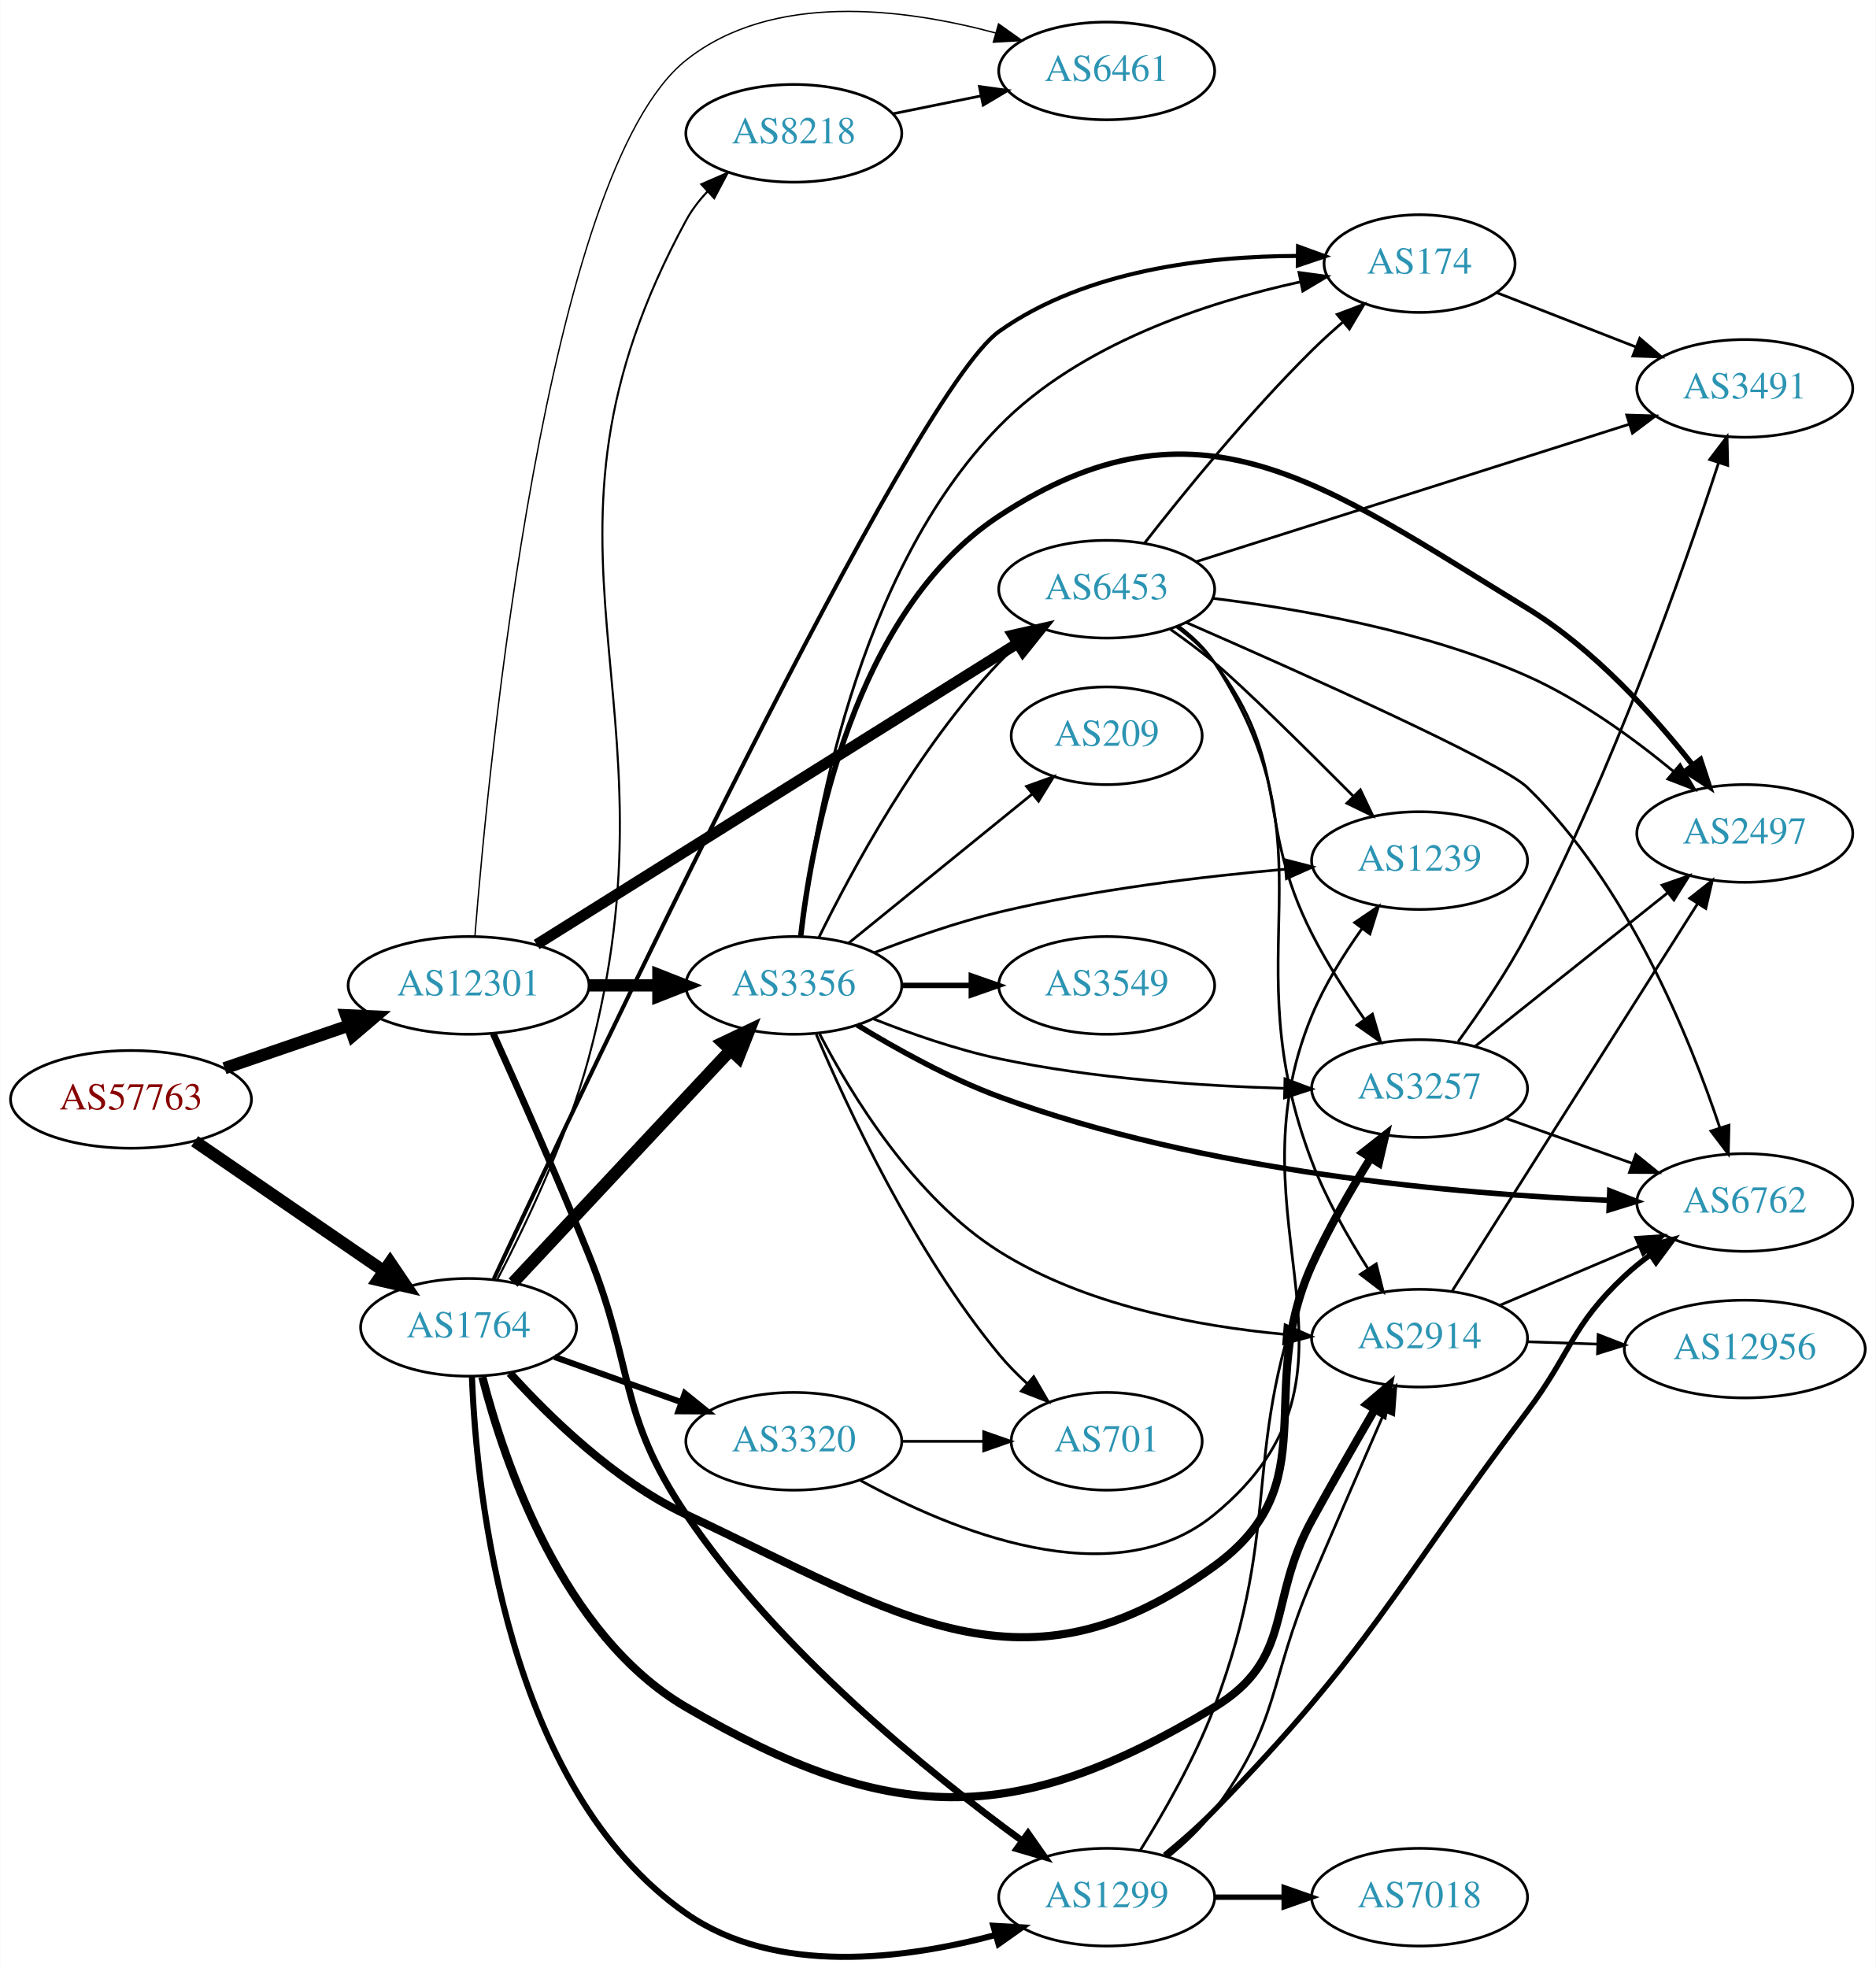
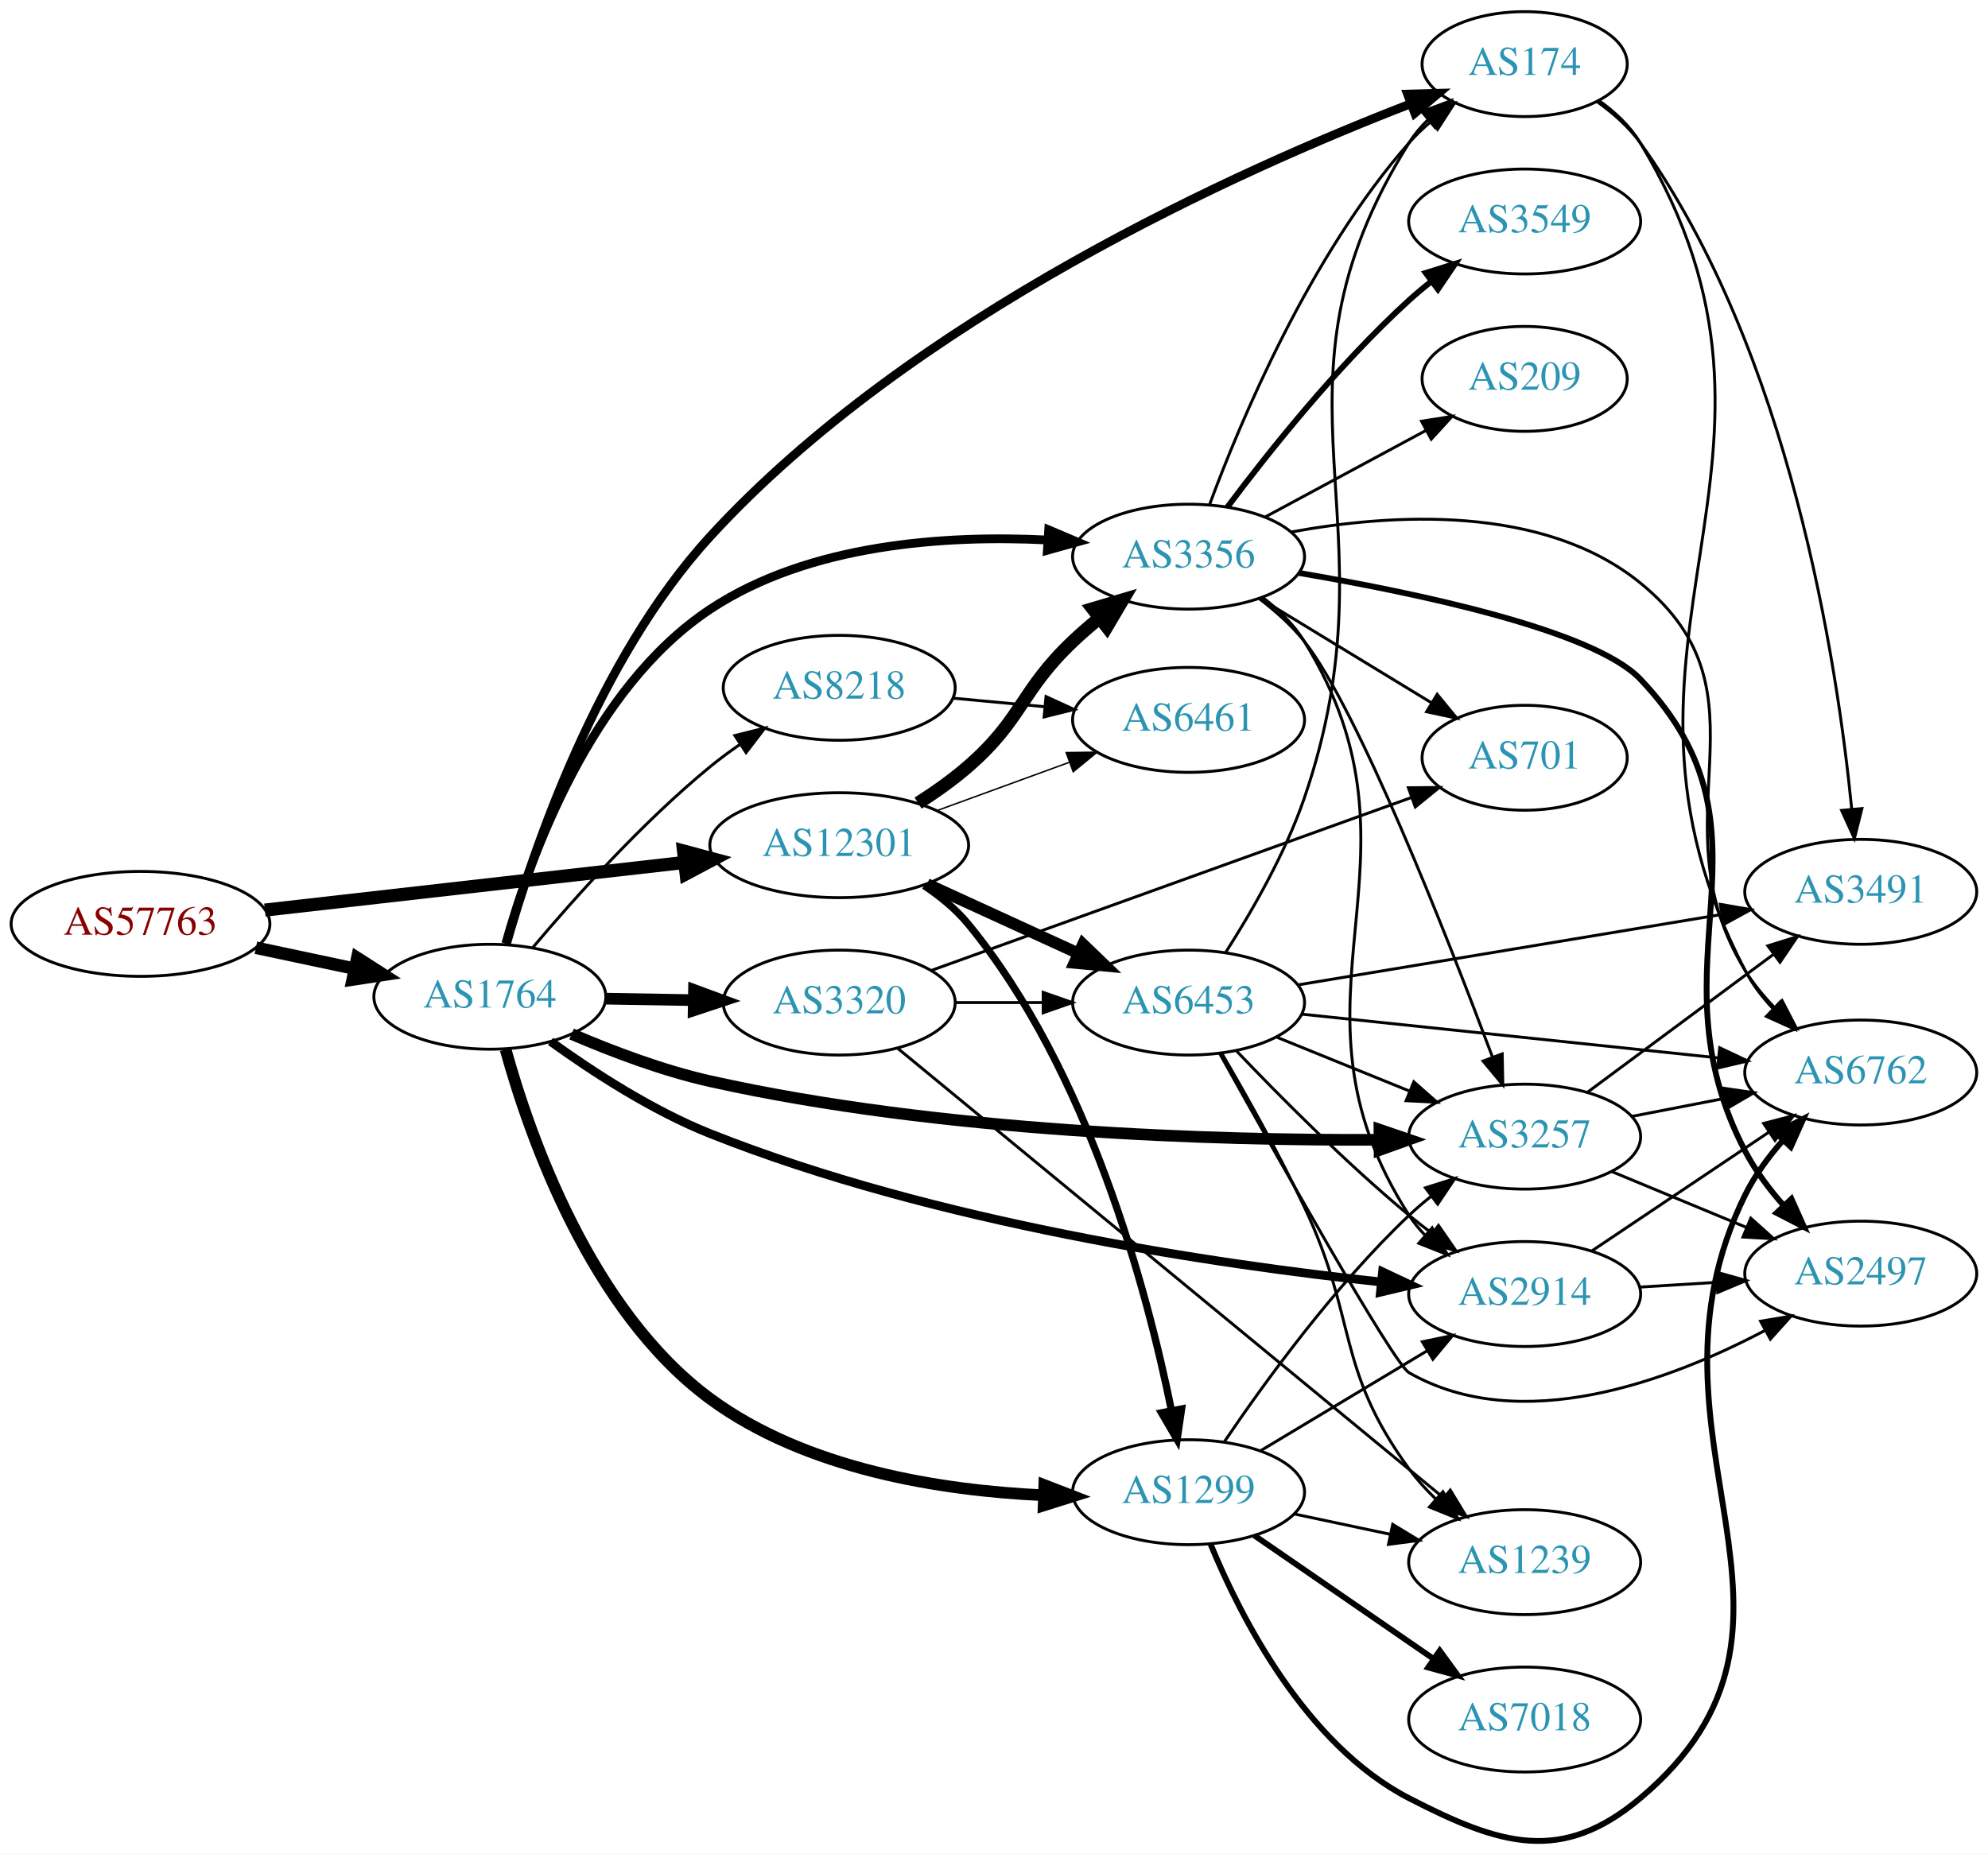
- <svg xmlns="http://www.w3.org/2000/svg" xmlns:xlink="http://www.w3.org/1999/xlink" width="691pt" height="725pt" viewBox="0.00 0.00 691.06 725.23">
-   <g id="graph0" class="graph" transform="scale(1 1) rotate(0) translate(4 721.235)">
-     <polygon fill="white" stroke="none" points="-4,4 -4,-721.235 687.055,-721.235 687.055,4 -4,4" />
+ <svg xmlns="http://www.w3.org/2000/svg" xmlns:xlink="http://www.w3.org/1999/xlink" width="682pt" height="636pt" viewBox="0.00 0.00 681.96 635.97">
+   <g id="graph0" class="graph" transform="scale(1 1) rotate(0) translate(4 631.975)">
+     <polygon fill="white" stroke="none" points="-4,4 -4,-631.975 677.956,-631.975 677.956,4 -4,4" />
    <g id="node1" class="node">
      <g id="a_node1">
        <a xlink:href="/asn/57763" xlink:title="AS57763 ~ SelfNet Internet Ges.m.b.H. [AT]">
-           <ellipse fill="#ffffff" stroke="black" cx="44.196" cy="-316.101" rx="44.393" ry="18" />
-           <text text-anchor="middle" x="44.196" y="-312.401" font-family="Times,serif" font-size="14.00" fill="#880000">AS57763</text>
+           <ellipse fill="#ffffff" stroke="black" cx="44.196" cy="-314.975" rx="44.393" ry="18" />
+           <text text-anchor="middle" x="44.196" y="-311.275" font-family="Times,serif" font-size="14.00" fill="#880000">AS57763</text>
        </a>
      </g>
    </g>
    <g id="node2" class="node">
      <g id="a_node2">
        <a xlink:href="/asn/1764" xlink:title="AS1764 ~ NEXTLAYER-AS [AT]">
-           <ellipse fill="#ffffff" stroke="black" cx="168.588" cy="-232.101" rx="39.794" ry="18" />
-           <text text-anchor="middle" x="168.588" y="-228.401" font-family="Times,serif" font-size="14.00" fill="#2c94b3">AS1764</text>
+           <ellipse fill="#ffffff" stroke="black" cx="164.039" cy="-289.975" rx="39.794" ry="18" />
+           <text text-anchor="middle" x="164.039" y="-286.275" font-family="Times,serif" font-size="14.00" fill="#2c94b3">AS1764</text>
        </a>
      </g>
    </g>
    <g id="edge1" class="edge">
-       <path fill="none" stroke="black" stroke-width="4.5" d="M67.645,-300.694C87.175,-287.29 115.651,-267.746 137.215,-252.946" />
-       <polygon fill="black" stroke="black" stroke-width="4.5" points="139.677,-256.033 145.694,-247.127 135.221,-249.54 139.677,-256.033" />
+       <path fill="none" stroke="black" stroke-width="4.304" d="M83.782,-306.789C94.575,-304.499 106.404,-301.989 117.556,-299.624" />
+       <polygon fill="black" stroke="black" stroke-width="4.304" points="118.557,-303.262 127.557,-297.502 116.993,-295.893 118.557,-303.262" />
    </g>
    <g id="node3" class="node">
      <g id="a_node3">
        <a xlink:href="/asn/12301" xlink:title="AS12301 ~ Invitech Megoldasok Zrt. [HU]">
-           <ellipse fill="#ffffff" stroke="black" cx="168.588" cy="-358.101" rx="44.393" ry="18" />
-           <text text-anchor="middle" x="168.588" y="-354.401" font-family="Times,serif" font-size="14.00" fill="#2c94b3">AS12301</text>
+           <ellipse fill="#ffffff" stroke="black" cx="283.881" cy="-341.975" rx="44.393" ry="18" />
+           <text text-anchor="middle" x="283.881" y="-338.275" font-family="Times,serif" font-size="14.00" fill="#2c94b3">AS12301</text>
        </a>
      </g>
    </g>
    <g id="edge2" class="edge">
-       <path fill="none" stroke="black" stroke-width="4.5" d="M78.64,-327.578C92.807,-332.439 109.491,-338.164 124.559,-343.335" />
-       <polygon fill="black" stroke="black" stroke-width="4.5" points="123.448,-347.116 134.184,-346.638 126.004,-339.668 123.448,-347.116" />
+       <path fill="none" stroke="black" stroke-width="4.5" d="M86.87,-319.709C126.928,-324.259 187.596,-331.151 230.817,-336.06" />
+       <polygon fill="black" stroke="black" stroke-width="4.5" points="230.475,-339.984 240.856,-337.201 231.364,-332.16 230.475,-339.984" />
    </g>
    <g id="node4" class="node">
      <g id="a_node4">
        <a xlink:href="/asn/3257" xlink:title="AS3257 ~ GTT [DE]">
-           <ellipse fill="#ffffff" stroke="black" cx="519.017" cy="-320.101" rx="39.794" ry="18" />
-           <text text-anchor="middle" x="519.017" y="-316.401" font-family="Times,serif" font-size="14.00" fill="#2c94b3">AS3257</text>
+           <ellipse fill="#ffffff" stroke="black" cx="519.017" cy="-241.975" rx="39.794" ry="18" />
+           <text text-anchor="middle" x="519.017" y="-238.275" font-family="Times,serif" font-size="14.00" fill="#2c94b3">AS3257</text>
        </a>
      </g>
    </g>
    <g id="edge3" class="edge">
-       <path fill="none" stroke="black" stroke-width="3" d="M183.783,-215.209C198.354,-199.078 222.551,-175.451 248.784,-163.101 327.401,-126.088 373.085,-93.007 443.37,-144.101 485.32,-174.596 457.985,-207.852 479.37,-255.101 485.436,-268.502 493.595,-282.624 500.853,-294.269" />
-       <polygon fill="black" stroke="black" stroke-width="3" points="498.1,-296.461 506.424,-303.016 504.004,-292.701 498.1,-296.461" />
+       <path fill="none" stroke="black" stroke-width="4" d="M192.069,-277.191C205.982,-271.204 223.401,-264.605 239.685,-260.975 318.679,-243.364 413.135,-240.648 469.212,-240.886" />
+       <polygon fill="black" stroke="black" stroke-width="4" points="469.197,-244.386 479.224,-240.962 469.25,-237.386 469.197,-244.386" />
    </g>
    <g id="node5" class="node">
      <g id="a_node5">
-         <a xlink:href="/asn/2914" xlink:title="AS2914 ~ NTT America, Inc. [US]">
-           <ellipse fill="#ffffff" stroke="black" cx="519.017" cy="-228.101" rx="39.794" ry="18" />
-           <text text-anchor="middle" x="519.017" y="-224.401" font-family="Times,serif" font-size="14.00" fill="#2c94b3">AS2914</text>
+         <a xlink:href="/asn/174" xlink:title="AS174 ~ Cogent Communications [US]">
+           <ellipse fill="#ffffff" stroke="black" cx="519.017" cy="-609.975" rx="35.194" ry="18" />
+           <text text-anchor="middle" x="519.017" y="-606.275" font-family="Times,serif" font-size="14.00" fill="#2c94b3">AS174</text>
        </a>
      </g>
    </g>
    <g id="edge4" class="edge">
-       <path fill="none" stroke="black" stroke-width="3" d="M173.654,-213.816C181.754,-182.327 203.194,-118.691 248.784,-92.101 323.49,-48.531 369.415,-47.27 443.37,-92.101 472.95,-110.031 462.725,-130.779 479.37,-161.101 486.785,-174.608 495.318,-189.468 502.476,-201.754" />
-       <polygon fill="black" stroke="black" stroke-width="3" points="499.57,-203.719 507.641,-210.583 505.612,-200.184 499.57,-203.719" />
+       <path fill="none" stroke="black" stroke-width="3" d="M169.735,-308.096C178.705,-339.743 200.916,-405.73 239.685,-447.975 308.835,-523.324 421.267,-573.703 479.825,-596.327" />
+       <polygon fill="black" stroke="black" stroke-width="3" points="478.837,-599.696 489.428,-599.974 481.322,-593.152 478.837,-599.696" />
    </g>
    <g id="node6" class="node">
      <g id="a_node6">
        <a xlink:href="/asn/8218" xlink:title="AS8218 ~ legacy Neotelecoms [FR]">
-           <ellipse fill="#ffffff" stroke="black" cx="288.431" cy="-672.101" rx="39.794" ry="18" />
-           <text text-anchor="middle" x="288.431" y="-668.401" font-family="Times,serif" font-size="14.00" fill="#2c94b3">AS8218</text>
+           <ellipse fill="#ffffff" stroke="black" cx="283.881" cy="-395.975" rx="39.794" ry="18" />
+           <text text-anchor="middle" x="283.881" y="-392.275" font-family="Times,serif" font-size="14.00" fill="#2c94b3">AS8218</text>
        </a>
      </g>
    </g>
    <g id="edge5" class="edge">
-       <path fill="none" stroke="black" stroke-width="0.75" d="M179.209,-249.765C189.295,-269.131 204.768,-301.41 212.784,-331.101 248.823,-464.584 182.79,-518.605 248.784,-640.101 250.842,-643.89 253.55,-647.41 256.578,-650.624" />
-       <polygon fill="black" stroke="black" stroke-width="0.75" points="254.352,-653.332 264.072,-657.548 259.102,-648.191 254.352,-653.332" />
+       <path fill="none" stroke="black" d="M178.803,-306.901C193.008,-323.769 216.327,-349.846 239.685,-368.975 242.918,-371.622 246.429,-374.212 250.005,-376.676" />
+       <polygon fill="black" stroke="black" points="248.087,-379.603 258.369,-382.162 251.927,-373.75 248.087,-379.603" />
    </g>
    <g id="node7" class="node">
      <g id="a_node7">
-         <a xlink:href="/asn/3356" xlink:title="AS3356 ~ Level 3 Parent, LLC [US]">
-           <ellipse fill="#ffffff" stroke="black" cx="288.431" cy="-358.101" rx="39.794" ry="18" />
-           <text text-anchor="middle" x="288.431" y="-354.401" font-family="Times,serif" font-size="14.00" fill="#2c94b3">AS3356</text>
+         <a xlink:href="/asn/1299" xlink:title="AS1299 ~ Telia Carrier [EU]">
+           <ellipse fill="#ffffff" stroke="black" cx="403.724" cy="-119.975" rx="39.794" ry="18" />
+           <text text-anchor="middle" x="403.724" y="-116.275" font-family="Times,serif" font-size="14.00" fill="#2c94b3">AS1299</text>
        </a>
      </g>
    </g>
    <g id="edge6" class="edge">
-       <path fill="none" stroke="black" stroke-width="4.5" d="M184.994,-248.573C205.373,-270.363 241.443,-308.93 264.889,-333.998" />
-       <polygon fill="black" stroke="black" stroke-width="4.5" points="262.315,-337.011 272.021,-341.625 268.066,-331.631 262.315,-337.011" />
+       <path fill="none" stroke="black" stroke-width="4" d="M169.443,-271.882C177.739,-241.883 198.659,-182.164 239.685,-151.975 272.531,-127.805 318.822,-120.571 353.69,-118.939" />
+       <polygon fill="black" stroke="black" stroke-width="4" points="354.237,-122.423 364.117,-118.6 354.009,-115.427 354.237,-122.423" />
    </g>
    <g id="node8" class="node">
      <g id="a_node8">
-         <a xlink:href="/asn/174" xlink:title="AS174 ~ Cogent Communications [US]">
-           <ellipse fill="#ffffff" stroke="black" cx="519.017" cy="-624.101" rx="35.194" ry="18" />
-           <text text-anchor="middle" x="519.017" y="-620.401" font-family="Times,serif" font-size="14.00" fill="#2c94b3">AS174</text>
+         <a xlink:href="/asn/3320" xlink:title="AS3320 ~ DTAG [DE]">
+           <ellipse fill="#ffffff" stroke="black" cx="283.881" cy="-287.975" rx="39.794" ry="18" />
+           <text text-anchor="middle" x="283.881" y="-284.275" font-family="Times,serif" font-size="14.00" fill="#2c94b3">AS3320</text>
        </a>
      </g>
    </g>
    <g id="edge7" class="edge">
-       <path fill="none" stroke="black" stroke-width="1.5" d="M177.903,-249.985C210.808,-320.434 331.698,-576.043 364.077,-599.101 395.919,-621.776 440.807,-626.827 473.898,-626.92" />
-       <polygon fill="black" stroke="black" stroke-width="1.5" points="474.241,-630.416 484.196,-626.792 474.154,-623.417 474.241,-630.416" />
+       <path fill="none" stroke="black" stroke-width="4" d="M203.951,-289.314C213.505,-289.152 223.854,-288.976 233.817,-288.807" />
+       <polygon fill="black" stroke="black" stroke-width="4" points="234.07,-292.304 244.009,-288.634 233.951,-285.305 234.07,-292.304" />
    </g>
    <g id="node9" class="node">
      <g id="a_node9">
-         <a xlink:href="/asn/3320" xlink:title="AS3320 ~ DTAG [DE]">
-           <ellipse fill="#ffffff" stroke="black" cx="288.431" cy="-190.101" rx="39.794" ry="18" />
-           <text text-anchor="middle" x="288.431" y="-186.401" font-family="Times,serif" font-size="14.00" fill="#2c94b3">AS3320</text>
+         <a xlink:href="/asn/2914" xlink:title="AS2914 ~ NTT America, Inc. [US]">
+           <ellipse fill="#ffffff" stroke="black" cx="519.017" cy="-187.975" rx="39.794" ry="18" />
+           <text text-anchor="middle" x="519.017" y="-184.275" font-family="Times,serif" font-size="14.00" fill="#2c94b3">AS2914</text>
        </a>
      </g>
    </g>
    <g id="edge8" class="edge">
-       <path fill="none" stroke="black" stroke-width="2.25" d="M200.242,-221.175C214.452,-216.111 231.535,-210.023 246.8,-204.582" />
-       <polygon fill="black" stroke="black" stroke-width="2.25" points="248.276,-207.772 256.521,-201.117 245.926,-201.178 248.276,-207.772" />
+       <path fill="none" stroke="black" stroke-width="3" d="M184.857,-274.65C199.306,-264.211 219.763,-250.897 239.685,-242.975 316.812,-212.302 413,-198.179 469.737,-192.108" />
+       <polygon fill="black" stroke="black" stroke-width="3" points="470.27,-195.572 479.859,-191.066 469.553,-188.609 470.27,-195.572" />
    </g>
    <g id="node10" class="node">
      <g id="a_node10">
-         <a xlink:href="/asn/1299" xlink:title="AS1299 ~ Telia Carrier [EU]">
-           <ellipse fill="#ffffff" stroke="black" cx="403.724" cy="-22.101" rx="39.794" ry="18" />
-           <text text-anchor="middle" x="403.724" y="-18.401" font-family="Times,serif" font-size="14.00" fill="#2c94b3">AS1299</text>
+         <a xlink:href="/asn/3356" xlink:title="AS3356 ~ Level 3 Parent, LLC [US]">
+           <ellipse fill="#ffffff" stroke="black" cx="403.724" cy="-440.975" rx="39.794" ry="18" />
+           <text text-anchor="middle" x="403.724" y="-437.275" font-family="Times,serif" font-size="14.00" fill="#2c94b3">AS3356</text>
        </a>
      </g>
    </g>
    <g id="edge9" class="edge">
-       <path fill="none" stroke="black" stroke-width="2.25" d="M169.831,-213.811C171.516,-170.611 182.476,-62.414 248.784,-16.101 281.771,6.939 329.148,0.828 362.612,-8.129" />
-       <polygon fill="black" stroke="black" stroke-width="2.25" points="361.942,-11.578 372.519,-10.971 363.872,-4.849 361.942,-11.578" />
+       <path fill="none" stroke="black" stroke-width="3" d="M169.518,-308.272C177.82,-337.9 198.616,-395.793 239.685,-422.975 273.581,-445.408 320.362,-448.421 355.124,-446.696" />
+       <polygon fill="black" stroke="black" stroke-width="3" points="355.745,-450.164 365.498,-446.025 355.293,-443.178 355.745,-450.164" />
    </g>
    <g id="edge36" class="edge">
-       <path fill="none" stroke="black" stroke-width="4.5" d="M212.799,-358.101C221.112,-358.101 229.875,-358.101 238.357,-358.101" />
-       <polygon fill="black" stroke="black" stroke-width="4.5" points="238.516,-362.038 248.516,-358.101 238.516,-354.163 238.516,-362.038" />
+       <path fill="none" stroke="black" stroke-width="2.5" d="M313.028,-328.099C318.553,-324.414 323.917,-320.027 328.077,-314.975 369.537,-264.626 389.591,-188.728 397.849,-148.064" />
+       <polygon fill="black" stroke="black" stroke-width="2.5" points="401.323,-148.533 399.787,-138.05 394.451,-147.203 401.323,-148.533" />
    </g>
    <g id="edge34" class="edge">
-       <path fill="none" stroke="black" stroke-width="2.5" d="M177.676,-340.336C186.576,-320.614 201.161,-287.776 212.784,-259.101 229.902,-216.87 223.281,-200.863 248.784,-163.101 282.817,-112.709 338.364,-67.805 372.605,-42.841" />
-       <polygon fill="black" stroke="black" stroke-width="2.5" points="374.748,-45.611 380.826,-36.932 370.663,-39.926 374.748,-45.611" />
+       <path fill="none" stroke="black" stroke-width="4.5" d="M310.944,-356.414C316.831,-360.17 322.874,-364.446 328.077,-368.975 346.878,-385.338 345.99,-394.826 364.077,-411.975 366.94,-414.689 370.056,-417.385 373.234,-419.977" />
+       <polygon fill="black" stroke="black" stroke-width="4.5" points="370.851,-423.112 381.157,-426.16 375.696,-416.904 370.851,-423.112" />
+     </g>
+     <g id="node13" class="node">
+       <g id="a_node13">
+         <a xlink:href="/asn/6461" xlink:title="AS6461 ~ Zayo Bandwidth [US]">
+           <ellipse fill="#ffffff" stroke="black" cx="403.724" cy="-384.975" rx="39.794" ry="18" />
+           <text text-anchor="middle" x="403.724" y="-381.275" font-family="Times,serif" font-size="14.00" fill="#2c94b3">AS6461</text>
+         </a>
+       </g>
+     </g>
+     <g id="edge37" class="edge">
+       <path fill="none" stroke="black" stroke-width="0.5" d="M317.394,-353.838C331.477,-358.977 348.098,-365.042 362.912,-370.447" />
+       <polygon fill="black" stroke="black" stroke-width="0.5" points="361.747,-373.748 372.34,-373.888 364.146,-367.172 361.747,-373.748" />
+     </g>
+     <g id="node18" class="node">
+       <g id="a_node18">
+         <a xlink:href="/asn/6453" xlink:title="AS6453 ~ TATA COMMUNICATIONS (AMERICA) INC [US]">
+           <ellipse fill="#ffffff" stroke="black" cx="403.724" cy="-287.975" rx="39.794" ry="18" />
+           <text text-anchor="middle" x="403.724" y="-284.275" font-family="Times,serif" font-size="14.00" fill="#2c94b3">AS6453</text>
+         </a>
+       </g>
+     </g>
+     <g id="edge35" class="edge">
+       <path fill="none" stroke="black" stroke-width="4" d="M314.011,-328.626C329.622,-321.473 349.02,-312.584 365.692,-304.944" />
+       <polygon fill="black" stroke="black" stroke-width="4" points="367.511,-307.961 375.144,-300.613 364.595,-301.597 367.511,-307.961" />
    </g>
    <g id="node11" class="node">
      <g id="a_node11">
-         <a xlink:href="/asn/6461" xlink:title="AS6461 ~ Zayo Bandwidth [US]">
-           <ellipse fill="#ffffff" stroke="black" cx="403.724" cy="-695.101" rx="39.794" ry="18" />
-           <text text-anchor="middle" x="403.724" y="-691.401" font-family="Times,serif" font-size="14.00" fill="#2c94b3">AS6461</text>
-         </a>
-       </g>
-     </g>
-     <g id="edge37" class="edge">
-       <path fill="none" stroke="black" stroke-width="0.5" d="M170.912,-376.129C176.051,-440.589 197.031,-657.99 248.784,-699.101 280.603,-724.376 328.905,-718.228 362.9,-709.06" />
-       <polygon fill="black" stroke="black" stroke-width="0.5" points="363.881,-712.42 372.519,-706.284 361.941,-705.694 363.881,-712.42" />
-     </g>
-     <g id="node16" class="node">
-       <g id="a_node16">
-         <a xlink:href="/asn/6453" xlink:title="AS6453 ~ TATA COMMUNICATIONS (AMERICA) INC [US]">
-           <ellipse fill="#ffffff" stroke="black" cx="403.724" cy="-504.101" rx="39.794" ry="18" />
-           <text text-anchor="middle" x="403.724" y="-500.401" font-family="Times,serif" font-size="14.00" fill="#2c94b3">AS6453</text>
-         </a>
-       </g>
-     </g>
-     <g id="edge35" class="edge">
-       <path fill="none" stroke="black" stroke-width="4" d="M193.66,-373.176C235.957,-399.664 323.601,-454.551 370.864,-484.149" />
-       <polygon fill="black" stroke="black" stroke-width="4" points="369.143,-487.2 379.476,-489.542 372.858,-481.268 369.143,-487.2" />
+         <a xlink:href="/asn/3491" xlink:title="AS3491 ~ PCCW Global, Inc. [US]">
+           <ellipse fill="#ffffff" stroke="black" cx="634.31" cy="-325.975" rx="39.794" ry="18" />
+           <text text-anchor="middle" x="634.31" y="-322.275" font-family="Times,serif" font-size="14.00" fill="#2c94b3">AS3491</text>
+         </a>
+       </g>
+     </g>
+     <g id="edge19" class="edge">
+       <path fill="none" stroke="black" d="M540.533,-257.186C558.388,-270.424 584.461,-289.756 604.423,-304.557" />
+       <polygon fill="black" stroke="black" points="602.445,-307.448 612.563,-310.592 606.615,-301.825 602.445,-307.448" />
    </g>
    <g id="node12" class="node">
      <g id="a_node12">
        <a xlink:href="/asn/6762" xlink:title="AS6762 ~ TELECOM ITALIA SPARKLE S.p.A. [IT]">
-           <ellipse fill="#ffffff" stroke="black" cx="638.859" cy="-278.101" rx="39.794" ry="18" />
-           <text text-anchor="middle" x="638.859" y="-274.401" font-family="Times,serif" font-size="14.00" fill="#2c94b3">AS6762</text>
-         </a>
-       </g>
+           <ellipse fill="#ffffff" stroke="black" cx="634.31" cy="-263.975" rx="39.794" ry="18" />
+           <text text-anchor="middle" x="634.31" y="-260.275" font-family="Times,serif" font-size="14.00" fill="#2c94b3">AS6762</text>
+         </a>
+       </g>
+     </g>
+     <g id="edge20" class="edge">
+       <path fill="none" stroke="black" d="M555.863,-248.936C565.983,-250.901 577.132,-253.066 587.741,-255.126" />
+       <polygon fill="black" stroke="black" points="587.212,-258.588 597.696,-257.059 588.547,-251.717 587.212,-258.588" />
+     </g>
+     <g id="node16" class="node">
+       <g id="a_node16">
+         <a xlink:href="/asn/2497" xlink:title="AS2497 ~ Internet Initiative Japan Inc. [JP]">
+           <ellipse fill="#ffffff" stroke="black" cx="634.31" cy="-194.975" rx="39.794" ry="18" />
+           <text text-anchor="middle" x="634.31" y="-191.275" font-family="Times,serif" font-size="14.00" fill="#2c94b3">AS2497</text>
+         </a>
+       </g>
+     </g>
+     <g id="edge18" class="edge">
+       <path fill="none" stroke="black" d="M548.898,-229.993C562.881,-224.192 579.862,-217.148 594.916,-210.902" />
+       <polygon fill="black" stroke="black" points="596.585,-213.999 604.481,-206.934 593.903,-207.534 596.585,-213.999" />
+     </g>
+     <g id="edge10" class="edge">
+       <path fill="none" stroke="black" d="M543.89,-597.071C549.383,-593.16 554.754,-588.43 558.663,-582.975 609.976,-511.376 626.227,-404.872 631.205,-354.433" />
+       <polygon fill="black" stroke="black" points="634.709,-354.547 632.128,-344.271 627.738,-353.913 634.709,-354.547" />
    </g>
    <g id="edge11" class="edge">
-       <path fill="none" stroke="black" d="M550.671,-309.175C564.88,-304.111 581.964,-298.023 597.229,-292.582" />
-       <polygon fill="black" stroke="black" points="598.705,-295.772 606.949,-289.117 596.355,-289.178 598.705,-295.772" />
-     </g>
-     <g id="node13" class="node">
-       <g id="a_node13">
-         <a xlink:href="/asn/2497" xlink:title="AS2497 ~ Internet Initiative Japan Inc. [JP]">
-           <ellipse fill="#ffffff" stroke="black" cx="638.859" cy="-414.101" rx="39.794" ry="18" />
-           <text text-anchor="middle" x="638.859" y="-410.401" font-family="Times,serif" font-size="14.00" fill="#2c94b3">AS2497</text>
-         </a>
-       </g>
+       <path fill="none" stroke="black" d="M544.498,-597.472C549.98,-593.553 555.192,-588.719 558.663,-582.975 624.463,-474.078 535.856,-411.801 594.663,-298.975 597.111,-294.279 600.458,-289.901 604.165,-285.942" />
+       <polygon fill="black" stroke="black" points="606.766,-288.299 611.598,-278.87 601.941,-283.228 606.766,-288.299" />
    </g>
    <g id="edge12" class="edge">
-       <path fill="none" stroke="black" d="M539.476,-335.623C558.837,-351.067 588.718,-374.902 610.471,-392.254" />
-       <polygon fill="black" stroke="black" points="608.371,-395.056 618.371,-398.556 612.736,-389.584 608.371,-395.056" />
+       <path fill="none" stroke="black" d="M322.816,-392.434C332.808,-391.501 343.725,-390.482 354.191,-389.505" />
+       <polygon fill="black" stroke="black" points="354.825,-392.961 364.456,-388.547 354.174,-385.991 354.825,-392.961" />
+     </g>
+     <g id="edge17" class="edge">
+       <path fill="none" stroke="black" d="M416.044,-137.352C429.617,-157.419 453.763,-190.767 479.37,-214.975 481.749,-217.224 484.328,-219.429 486.987,-221.55" />
+       <polygon fill="black" stroke="black" points="484.979,-224.419 495.081,-227.615 489.177,-218.817 484.979,-224.419" />
+     </g>
+     <g id="edge16" class="edge">
+       <path fill="none" stroke="black" d="M428.474,-134.23C445.09,-144.203 467.486,-157.646 485.723,-168.592" />
+       <polygon fill="black" stroke="black" points="483.923,-171.593 494.298,-173.738 487.525,-165.591 483.923,-171.593" />
+     </g>
+     <g id="edge14" class="edge">
+       <path fill="none" stroke="black" stroke-width="2" d="M411.265,-102.174C421.473,-77.354 443.792,-33.334 479.37,-14.975 510.688,1.186 531.693,7.71 558.663,-14.975 630.127,-75.082 553.373,-138.218 594.663,-221.975 597.977,-228.696 602.705,-235.111 607.723,-240.815" />
+       <polygon fill="black" stroke="black" stroke-width="2" points="605.221,-243.263 614.64,-248.114 610.302,-238.448 605.221,-243.263" />
    </g>
    <g id="node14" class="node">
      <g id="a_node14">
-         <a xlink:href="/asn/3491" xlink:title="AS3491 ~ PCCW Global, Inc. [US]">
-           <ellipse fill="#ffffff" stroke="black" cx="638.859" cy="-578.101" rx="39.794" ry="18" />
-           <text text-anchor="middle" x="638.859" y="-574.401" font-family="Times,serif" font-size="14.00" fill="#2c94b3">AS3491</text>
+         <a xlink:href="/asn/1239" xlink:title="AS1239 ~ Sprint [US]">
+           <ellipse fill="#ffffff" stroke="black" cx="519.017" cy="-95.975" rx="39.794" ry="18" />
+           <text text-anchor="middle" x="519.017" y="-92.275" font-family="Times,serif" font-size="14.00" fill="#2c94b3">AS1239</text>
        </a>
      </g>
    </g>
    <g id="edge13" class="edge">
-       <path fill="none" stroke="black" d="M533.25,-337.441C541.253,-348.425 551.298,-363.143 558.663,-377.101 589.998,-436.479 616.233,-511.093 629.18,-550.605" />
-       <polygon fill="black" stroke="black" points="625.916,-551.885 632.327,-560.32 632.575,-549.728 625.916,-551.885" />
-     </g>
-     <g id="edge16" class="edge">
-       <path fill="none" stroke="black" d="M548.543,-240.204C563.917,-246.728 583.093,-254.864 599.732,-261.924" />
-       <polygon fill="black" stroke="black" points="598.614,-265.251 609.187,-265.935 601.349,-258.807 598.614,-265.251" />
-     </g>
-     <g id="edge15" class="edge">
-       <path fill="none" stroke="black" d="M531.103,-245.599C551.949,-278.502 597.077,-349.73 621.45,-388.2" />
-       <polygon fill="black" stroke="black" points="618.58,-390.21 626.888,-396.784 624.493,-386.464 618.58,-390.21" />
+       <path fill="none" stroke="black" d="M439.949,-112.512C450.393,-110.3 461.976,-107.846 472.953,-105.521" />
+       <polygon fill="black" stroke="black" points="473.755,-108.929 482.813,-103.432 472.305,-102.081 473.755,-108.929" />
    </g>
    <g id="node15" class="node">
      <g id="a_node15">
-         <a xlink:href="/asn/12956" xlink:title="AS12956 ~ TELXIUS [ES]">
-           <ellipse fill="#ffffff" stroke="black" cx="638.859" cy="-224.101" rx="44.393" ry="18" />
-           <text text-anchor="middle" x="638.859" y="-220.401" font-family="Times,serif" font-size="14.00" fill="#2c94b3">AS12956</text>
-         </a>
-       </g>
-     </g>
-     <g id="edge14" class="edge">
-       <path fill="none" stroke="black" d="M558.603,-226.791C566.901,-226.509 575.813,-226.207 584.558,-225.91" />
-       <polygon fill="black" stroke="black" points="584.825,-229.403 594.7,-225.566 584.587,-222.407 584.825,-229.403" />
-     </g>
-     <g id="edge10" class="edge">
-       <path fill="none" stroke="black" d="M324.967,-679.315C335.195,-681.392 346.496,-683.686 357.238,-685.867" />
-       <polygon fill="black" stroke="black" points="356.818,-689.353 367.314,-687.912 358.21,-682.493 356.818,-689.353" />
-     </g>
-     <g id="edge23" class="edge">
-       <path fill="none" stroke="black" d="M317.604,-345.827C331.357,-340.377 348.305,-334.449 364.077,-331.101 398.659,-323.759 438.486,-321.063 468.966,-320.174" />
-       <polygon fill="black" stroke="black" points="469.418,-323.665 479.333,-319.931 469.253,-316.667 469.418,-323.665" />
-     </g>
-     <g id="edge25" class="edge">
-       <path fill="none" stroke="black" d="M297.81,-340.486C309.424,-318.087 332.595,-279.944 364.077,-260.101 395.542,-240.269 437.121,-232.483 469.135,-229.538" />
-       <polygon fill="black" stroke="black" points="469.475,-233.022 479.168,-228.743 468.922,-226.044 469.475,-233.022" />
-     </g>
-     <g id="edge22" class="edge">
-       <path fill="none" stroke="black" d="M291.02,-376.135C295.423,-415.502 311.197,-509.935 364.077,-564.101 393.767,-594.512 440.659,-609.82 474.893,-617.32" />
-       <polygon fill="black" stroke="black" points="474.58,-620.828 485.078,-619.405 475.984,-613.971 474.58,-620.828" />
-     </g>
-     <g id="edge17" class="edge">
-       <path fill="none" stroke="black" stroke-width="2" d="M311.793,-343.519C326.203,-334.713 345.63,-323.913 364.077,-317.101 439.336,-289.309 532.995,-281.182 588.968,-278.889" />
-       <polygon fill="black" stroke="black" stroke-width="2" points="589.102,-282.387 598.968,-278.525 588.848,-275.391 589.102,-282.387" />
+         <a xlink:href="/asn/7018" xlink:title="AS7018 ~ AT&amp;T Services, Inc. [US]">
+           <ellipse fill="#ffffff" stroke="black" cx="519.017" cy="-41.975" rx="39.794" ry="18" />
+           <text text-anchor="middle" x="519.017" y="-38.275" font-family="Times,serif" font-size="14.00" fill="#2c94b3">AS7018</text>
+         </a>
+       </g>
+     </g>
+     <g id="edge15" class="edge">
+       <path fill="none" stroke="black" stroke-width="2" d="M426.3,-105.12C443.67,-93.161 468.294,-76.207 487.655,-62.878" />
+       <polygon fill="black" stroke="black" stroke-width="2" points="489.883,-65.593 496.135,-57.04 485.914,-59.828 489.883,-65.593" />
    </g>
    <g id="edge21" class="edge">
-       <path fill="none" stroke="black" stroke-width="2" d="M290.95,-376.069C295.133,-412.756 310.372,-495.782 364.077,-531.101 437.43,-579.34 483.717,-542.825 558.663,-497.101 583.139,-482.168 605.13,-457.785 619.692,-439.301" />
-       <polygon fill="black" stroke="black" stroke-width="2" points="622.536,-441.344 625.842,-431.279 616.98,-437.085 622.536,-441.344" />
-     </g>
-     <g id="edge18" class="edge">
-       <path fill="none" stroke="black" d="M297.663,-375.753C309.753,-400.406 334.152,-445.654 364.077,-477.101 366.14,-479.269 368.402,-481.368 370.764,-483.374" />
-       <polygon fill="black" stroke="black" points="368.993,-486.43 379.037,-489.801 373.287,-480.902 368.993,-486.43" />
+       <path fill="none" stroke="black" d="M303.96,-272.262C345.389,-238.143 443.675,-157.199 491.271,-118.001" />
+       <polygon fill="black" stroke="black" points="493.507,-120.694 499.002,-111.635 489.057,-115.29 493.507,-120.694" />
    </g>
    <g id="node17" class="node">
      <g id="a_node17">
-         <a xlink:href="/asn/1239" xlink:title="AS1239 ~ Sprint [US]">
-           <ellipse fill="#ffffff" stroke="black" cx="519.017" cy="-404.101" rx="39.794" ry="18" />
-           <text text-anchor="middle" x="519.017" y="-400.401" font-family="Times,serif" font-size="14.00" fill="#2c94b3">AS1239</text>
-         </a>
-       </g>
-     </g>
-     <g id="edge19" class="edge">
-       <path fill="none" stroke="black" d="M318.038,-370.155C331.746,-375.487 348.53,-381.38 364.077,-385.101 398.9,-393.436 439.079,-398.238 469.655,-400.929" />
-       <polygon fill="black" stroke="black" points="469.378,-404.418 479.635,-401.763 469.961,-397.442 469.378,-404.418" />
-     </g>
-     <g id="node18" class="node">
-       <g id="a_node18">
-         <a xlink:href="/asn/3549" xlink:title="AS3549 ~ Level 3 Parent, LLC [US]">
-           <ellipse fill="#ffffff" stroke="black" cx="403.724" cy="-358.101" rx="39.794" ry="18" />
-           <text text-anchor="middle" x="403.724" y="-354.401" font-family="Times,serif" font-size="14.00" fill="#2c94b3">AS3549</text>
-         </a>
-       </g>
-     </g>
-     <g id="edge20" class="edge">
-       <path fill="none" stroke="black" stroke-width="2" d="M328.103,-358.101C336.306,-358.101 345.07,-358.101 353.602,-358.101" />
-       <polygon fill="black" stroke="black" stroke-width="2" points="353.841,-361.601 363.841,-358.101 353.841,-354.601 353.841,-361.601" />
+         <a xlink:href="/asn/701" xlink:title="AS701 ~ UUNET [US]">
+           <ellipse fill="#ffffff" stroke="black" cx="519.017" cy="-371.975" rx="35.194" ry="18" />
+           <text text-anchor="middle" x="519.017" y="-368.275" font-family="Times,serif" font-size="14.00" fill="#2c94b3">AS701</text>
+         </a>
+       </g>
+     </g>
+     <g id="edge22" class="edge">
+       <path fill="none" stroke="black" d="M315.36,-298.956C357.675,-314.203 434.189,-341.771 480.128,-358.323" />
+       <polygon fill="black" stroke="black" points="479.127,-361.682 489.721,-361.779 481.499,-355.097 479.127,-361.682" />
+     </g>
+     <g id="edge23" class="edge">
+       <path fill="none" stroke="black" d="M323.794,-287.975C333.347,-287.975 343.697,-287.975 353.659,-287.975" />
+       <polygon fill="black" stroke="black" points="353.852,-291.475 363.852,-287.975 353.852,-284.475 353.852,-291.475" />
+     </g>
+     <g id="edge24" class="edge">
+       <path fill="none" stroke="black" d="M542.13,-202.809C559.441,-214.421 583.71,-230.702 602.858,-243.547" />
+       <polygon fill="black" stroke="black" points="600.998,-246.514 611.252,-249.178 604.898,-240.701 600.998,-246.514" />
+     </g>
+     <g id="edge25" class="edge">
+       <path fill="none" stroke="black" d="M558.373,-190.344C566.862,-190.869 575.966,-191.432 584.8,-191.977" />
+       <polygon fill="black" stroke="black" points="584.797,-195.484 594.993,-192.607 585.228,-188.497 584.797,-195.484" />
+     </g>
+     <g id="edge33" class="edge">
+       <path fill="none" stroke="black" d="M428.092,-426.465C433.596,-422.277 439.097,-417.364 443.37,-411.975 461.779,-388.758 492.244,-311.215 507.956,-269.346" />
+       <polygon fill="black" stroke="black" points="511.313,-270.36 511.526,-259.768 504.754,-267.915 511.313,-270.36" />
+     </g>
+     <g id="edge32" class="edge">
+       <path fill="none" stroke="black" d="M410.902,-458.764C421.489,-487.378 445.299,-544.322 479.37,-582.975 481.589,-585.492 484.089,-587.896 486.722,-590.157" />
+       <polygon fill="black" stroke="black" points="484.831,-593.12 494.876,-596.488 489.124,-587.591 484.831,-593.12" />
+     </g>
+     <g id="edge31" class="edge">
+       <path fill="none" stroke="black" d="M429.001,-427.102C434.487,-422.902 439.752,-417.825 443.37,-411.975 490.188,-336.277 431.275,-289.867 479.37,-214.975 480.946,-212.521 482.831,-210.228 484.91,-208.097" />
+       <polygon fill="black" stroke="black" points="487.279,-210.676 492.551,-201.486 482.699,-205.382 487.279,-210.676" />
+     </g>
+     <g id="edge30" class="edge">
+       <path fill="none" stroke="black" d="M438.769,-449.407C472.951,-455.709 525.214,-459.158 558.663,-431.975 606.187,-393.353 562.675,-351.194 594.663,-298.975 597.429,-294.459 600.949,-290.18 604.734,-286.264" />
+       <polygon fill="black" stroke="black" points="607.335,-288.623 612.211,-279.217 602.533,-283.529 607.335,-288.623" />
+     </g>
+     <g id="edge27" class="edge">
+       <path fill="none" stroke="black" stroke-width="2" d="M441.456,-435.407C481.692,-428.565 542.654,-415.766 558.663,-398.975 609.559,-345.593 560.522,-302.353 594.663,-236.975 598.132,-230.332 602.924,-223.949 607.954,-218.252" />
+       <polygon fill="black" stroke="black" stroke-width="2" points="610.533,-220.618 614.86,-210.948 605.447,-215.809 610.533,-220.618" />
+     </g>
+     <g id="edge29" class="edge">
+       <path fill="none" stroke="black" d="M428.198,-426.678C445.242,-416.297 468.472,-402.15 487.037,-390.842" />
+       <polygon fill="black" stroke="black" points="489.009,-393.74 495.729,-385.549 485.367,-387.761 489.009,-393.74" />
    </g>
    <g id="node19" class="node">
      <g id="a_node19">
-         <a xlink:href="/asn/701" xlink:title="AS701 ~ UUNET [US]">
-           <ellipse fill="#ffffff" stroke="black" cx="403.724" cy="-190.101" rx="35.194" ry="18" />
-           <text text-anchor="middle" x="403.724" y="-186.401" font-family="Times,serif" font-size="14.00" fill="#2c94b3">AS701</text>
-         </a>
-       </g>
-     </g>
-     <g id="edge24" class="edge">
-       <path fill="none" stroke="black" d="M296.709,-340.052C308.297,-312.686 332.852,-259.889 364.077,-222.101 367.174,-218.353 370.758,-214.718 374.468,-211.326" />
-       <polygon fill="black" stroke="black" points="376.834,-213.908 382.149,-204.743 372.278,-208.593 376.834,-213.908" />
+         <a xlink:href="/asn/3549" xlink:title="AS3549 ~ Level 3 Parent, LLC [US]">
+           <ellipse fill="#ffffff" stroke="black" cx="519.017" cy="-555.975" rx="39.794" ry="18" />
+           <text text-anchor="middle" x="519.017" y="-552.275" font-family="Times,serif" font-size="14.00" fill="#2c94b3">AS3549</text>
+         </a>
+       </g>
+     </g>
+     <g id="edge26" class="edge">
+       <path fill="none" stroke="black" stroke-width="2" d="M417.049,-457.992C430.983,-476.596 454.927,-506.72 479.37,-528.975 481.791,-531.179 484.399,-533.353 487.076,-535.453" />
+       <polygon fill="black" stroke="black" stroke-width="2" points="485.084,-538.334 495.199,-541.487 489.259,-532.715 485.084,-538.334" />
    </g>
    <g id="node20" class="node">
      <g id="a_node20">
        <a xlink:href="/asn/209" xlink:title="AS209 ~ CenturyLink Communications, LLC [US]">
-           <ellipse fill="#ffffff" stroke="black" cx="403.724" cy="-450.101" rx="35.194" ry="18" />
-           <text text-anchor="middle" x="403.724" y="-446.401" font-family="Times,serif" font-size="14.00" fill="#2c94b3">AS209</text>
-         </a>
-       </g>
-     </g>
-     <g id="edge26" class="edge">
-       <path fill="none" stroke="black" d="M308.649,-373.707C327.264,-388.824 355.639,-411.865 376.359,-428.691" />
-       <polygon fill="black" stroke="black" points="374.195,-431.443 384.164,-435.03 378.608,-426.009 374.195,-431.443" />
-     </g>
-     <g id="edge27" class="edge">
-       <path fill="none" stroke="black" d="M547.348,-613.432C562.581,-607.486 581.812,-599.979 598.626,-593.415" />
-       <polygon fill="black" stroke="black" points="600.156,-596.576 608.199,-589.679 597.611,-590.055 600.156,-596.576" />
+           <ellipse fill="#ffffff" stroke="black" cx="519.017" cy="-501.975" rx="35.194" ry="18" />
+           <text text-anchor="middle" x="519.017" y="-498.275" font-family="Times,serif" font-size="14.00" fill="#2c94b3">AS209</text>
+         </a>
+       </g>
    </g>
    <g id="edge28" class="edge">
-       <path fill="none" stroke="black" d="M312.933,-175.712C345.889,-157.589 405.979,-132.316 443.37,-163.101 507.701,-216.065 447.342,-270.173 479.37,-347.101 484.014,-358.256 491.015,-369.486 497.787,-378.995" />
-       <polygon fill="black" stroke="black" points="495.099,-381.246 503.868,-387.191 500.721,-377.075 495.099,-381.246" />
-     </g>
-     <g id="edge29" class="edge">
-       <path fill="none" stroke="black" d="M328.103,-190.101C337.808,-190.101 348.299,-190.101 358.262,-190.101" />
-       <polygon fill="black" stroke="black" points="358.398,-193.601 368.398,-190.101 358.398,-186.601 358.398,-193.601" />
-     </g>
-     <g id="edge32" class="edge">
-       <path fill="none" stroke="black" d="M416.034,-39.264C424.65,-53.038 436.213,-73.139 443.37,-92.101 469.569,-161.512 452.066,-186.118 479.37,-255.101 484.746,-268.682 492.749,-282.736 500.079,-294.286" />
-       <polygon fill="black" stroke="black" points="497.348,-296.503 505.752,-302.955 503.205,-292.671 497.348,-296.503" />
-     </g>
-     <g id="edge33" class="edge">
-       <path fill="none" stroke="black" d="M426.494,-37.084C432.523,-41.99 438.689,-47.812 443.37,-54.101 467.868,-87.01 463.2,-101.396 479.37,-139.101 488.251,-159.807 498.401,-183.171 506.07,-200.763" />
-       <polygon fill="black" stroke="black" points="503.063,-202.625 510.27,-210.391 509.479,-199.825 503.063,-202.625" />
-     </g>
-     <g id="edge30" class="edge">
-       <path fill="none" stroke="black" stroke-width="2" d="M425.1,-37.604C431.215,-42.612 437.779,-48.359 443.37,-54.101 501.299,-113.585 508.774,-134.729 558.663,-201.101 575.116,-222.99 574.678,-232.381 594.663,-251.101 597.558,-253.812 600.764,-256.402 604.083,-258.83" />
-       <polygon fill="black" stroke="black" stroke-width="2" points="602.214,-261.791 612.455,-264.508 606.143,-255.998 602.214,-261.791" />
-     </g>
-     <g id="node21" class="node">
-       <g id="a_node21">
-         <a xlink:href="/asn/7018" xlink:title="AS7018 ~ AT&amp;T Services, Inc. [US]">
-           <ellipse fill="#ffffff" stroke="black" cx="519.017" cy="-22.101" rx="39.794" ry="18" />
-           <text text-anchor="middle" x="519.017" y="-18.401" font-family="Times,serif" font-size="14.00" fill="#2c94b3">AS7018</text>
-         </a>
-       </g>
-     </g>
-     <g id="edge31" class="edge">
-       <path fill="none" stroke="black" stroke-width="2" d="M443.396,-22.101C451.599,-22.101 460.363,-22.101 468.895,-22.101" />
-       <polygon fill="black" stroke="black" stroke-width="2" points="469.134,-25.601 479.134,-22.101 469.134,-18.601 469.134,-25.601" />
+       <path fill="none" stroke="black" d="M429.867,-454.512C446.188,-463.3 467.625,-474.842 485.271,-484.344" />
+       <polygon fill="black" stroke="black" points="483.643,-487.442 494.107,-489.101 486.961,-481.278 483.643,-487.442" />
+     </g>
+     <g id="edge41" class="edge">
+       <path fill="none" stroke="black" d="M433.9,-276.128C447.775,-270.495 464.552,-263.683 479.461,-257.629" />
+       <polygon fill="black" stroke="black" points="480.991,-260.786 488.94,-253.781 478.358,-254.3 480.991,-260.786" />
+     </g>
+     <g id="edge40" class="edge">
+       <path fill="none" stroke="black" d="M416.525,-305.308C425.29,-319.013 436.818,-338.942 443.37,-357.975 476.335,-453.731 425.592,-497.162 479.37,-582.975 481.152,-585.818 483.355,-588.443 485.797,-590.847" />
+       <polygon fill="black" stroke="black" points="483.739,-593.688 493.665,-597.392 488.216,-588.306 483.739,-593.688" />
+     </g>
+     <g id="edge43" class="edge">
+       <path fill="none" stroke="black" d="M420.029,-271.52C434.642,-256.179 457.598,-233.018 479.37,-214.975 481.891,-212.886 484.567,-210.79 487.29,-208.741" />
+       <polygon fill="black" stroke="black" points="489.45,-211.498 495.482,-202.788 485.335,-205.835 489.45,-211.498" />
+     </g>
+     <g id="edge44" class="edge">
+       <path fill="none" stroke="black" d="M441.197,-294.038C480.638,-300.595 543.627,-311.066 586.649,-318.218" />
+       <polygon fill="black" stroke="black" points="586.15,-321.683 596.588,-319.87 587.298,-314.777 586.15,-321.683" />
+     </g>
+     <g id="edge39" class="edge">
+       <path fill="none" stroke="black" d="M442.47,-284.011C481.597,-279.903 542.875,-273.47 585.395,-269.005" />
+       <polygon fill="black" stroke="black" points="585.927,-272.469 595.507,-267.944 585.196,-265.507 585.927,-272.469" />
    </g>
    <g id="edge42" class="edge">
-       <path fill="none" stroke="black" d="M429.567,-490.153C434.648,-486.427 439.59,-482.04 443.37,-477.101 472.08,-439.59 457.949,-419.201 479.37,-377.101 484.85,-366.332 492.026,-355.182 498.705,-345.631" />
-       <polygon fill="black" stroke="black" points="501.65,-347.53 504.636,-337.365 495.963,-343.449 501.65,-347.53" />
+       <path fill="none" stroke="black" d="M415.191,-270.454C423.342,-256.483 434.692,-236.29 443.37,-217.975 461.817,-179.042 453.994,-162.789 479.37,-127.975 482.04,-124.312 485.221,-120.816 488.595,-117.571" />
+       <polygon fill="black" stroke="black" points="490.978,-120.136 496.166,-110.899 486.35,-114.884 490.978,-120.136" />
    </g>
    <g id="edge38" class="edge">
-       <path fill="none" stroke="black" d="M430.141,-490.559C435.192,-486.811 439.976,-482.314 443.37,-477.101 488.834,-407.268 449.641,-370.945 479.37,-293.101 484.582,-279.455 492.563,-265.394 499.922,-253.855" />
-       <polygon fill="black" stroke="black" points="503.046,-255.474 505.625,-245.198 497.201,-251.622 503.046,-255.474" />
-     </g>
-     <g id="edge39" class="edge">
-       <path fill="none" stroke="black" d="M417.662,-521.08C431.938,-539.387 456,-569.007 479.37,-592.101 482.902,-595.591 486.777,-599.113 490.667,-602.48" />
-       <polygon fill="black" stroke="black" points="488.66,-605.365 498.569,-609.114 493.16,-600.004 488.66,-605.365" />
-     </g>
-     <g id="edge43" class="edge">
-       <path fill="none" stroke="black" d="M433.105,-491.822C474.855,-473.584 548.956,-440.476 558.663,-431.101 595.514,-395.512 618.506,-339.055 629.687,-305.586" />
-       <polygon fill="black" stroke="black" points="633.045,-306.577 632.781,-295.986 626.382,-304.43 633.045,-306.577" />
-     </g>
-     <g id="edge41" class="edge">
-       <path fill="none" stroke="black" d="M442.803,-500.744C474.831,-496.868 521.252,-488.742 558.663,-472.101 578.371,-463.335 597.949,-449.06 612.709,-436.866" />
-       <polygon fill="black" stroke="black" points="615.023,-439.493 620.383,-430.354 610.494,-434.155 615.023,-439.493" />
-     </g>
-     <g id="edge44" class="edge">
-       <path fill="none" stroke="black" d="M436.651,-514.235C478.128,-527.4 550.624,-550.411 596.337,-564.921" />
-       <polygon fill="black" stroke="black" points="595.354,-568.281 605.944,-567.971 597.472,-561.609 595.354,-568.281" />
-     </g>
-     <g id="edge40" class="edge">
-       <path fill="none" stroke="black" d="M427.258,-489.288C432.664,-485.483 438.329,-481.279 443.37,-477.101 453.628,-468.599 476.719,-445.791 494.522,-427.91" />
-       <polygon fill="black" stroke="black" points="497.213,-430.167 501.775,-420.604 492.246,-425.235 497.213,-430.167" />
+       <path fill="none" stroke="black" d="M414.352,-270.568C433.273,-236.507 473.946,-164.079 479.37,-160.975 517.64,-139.077 568.705,-158.204 601.306,-175.393" />
+       <polygon fill="black" stroke="black" points="599.942,-178.637 610.391,-180.386 603.313,-172.502 599.942,-178.637" />
    </g>
  </g>
</svg>
